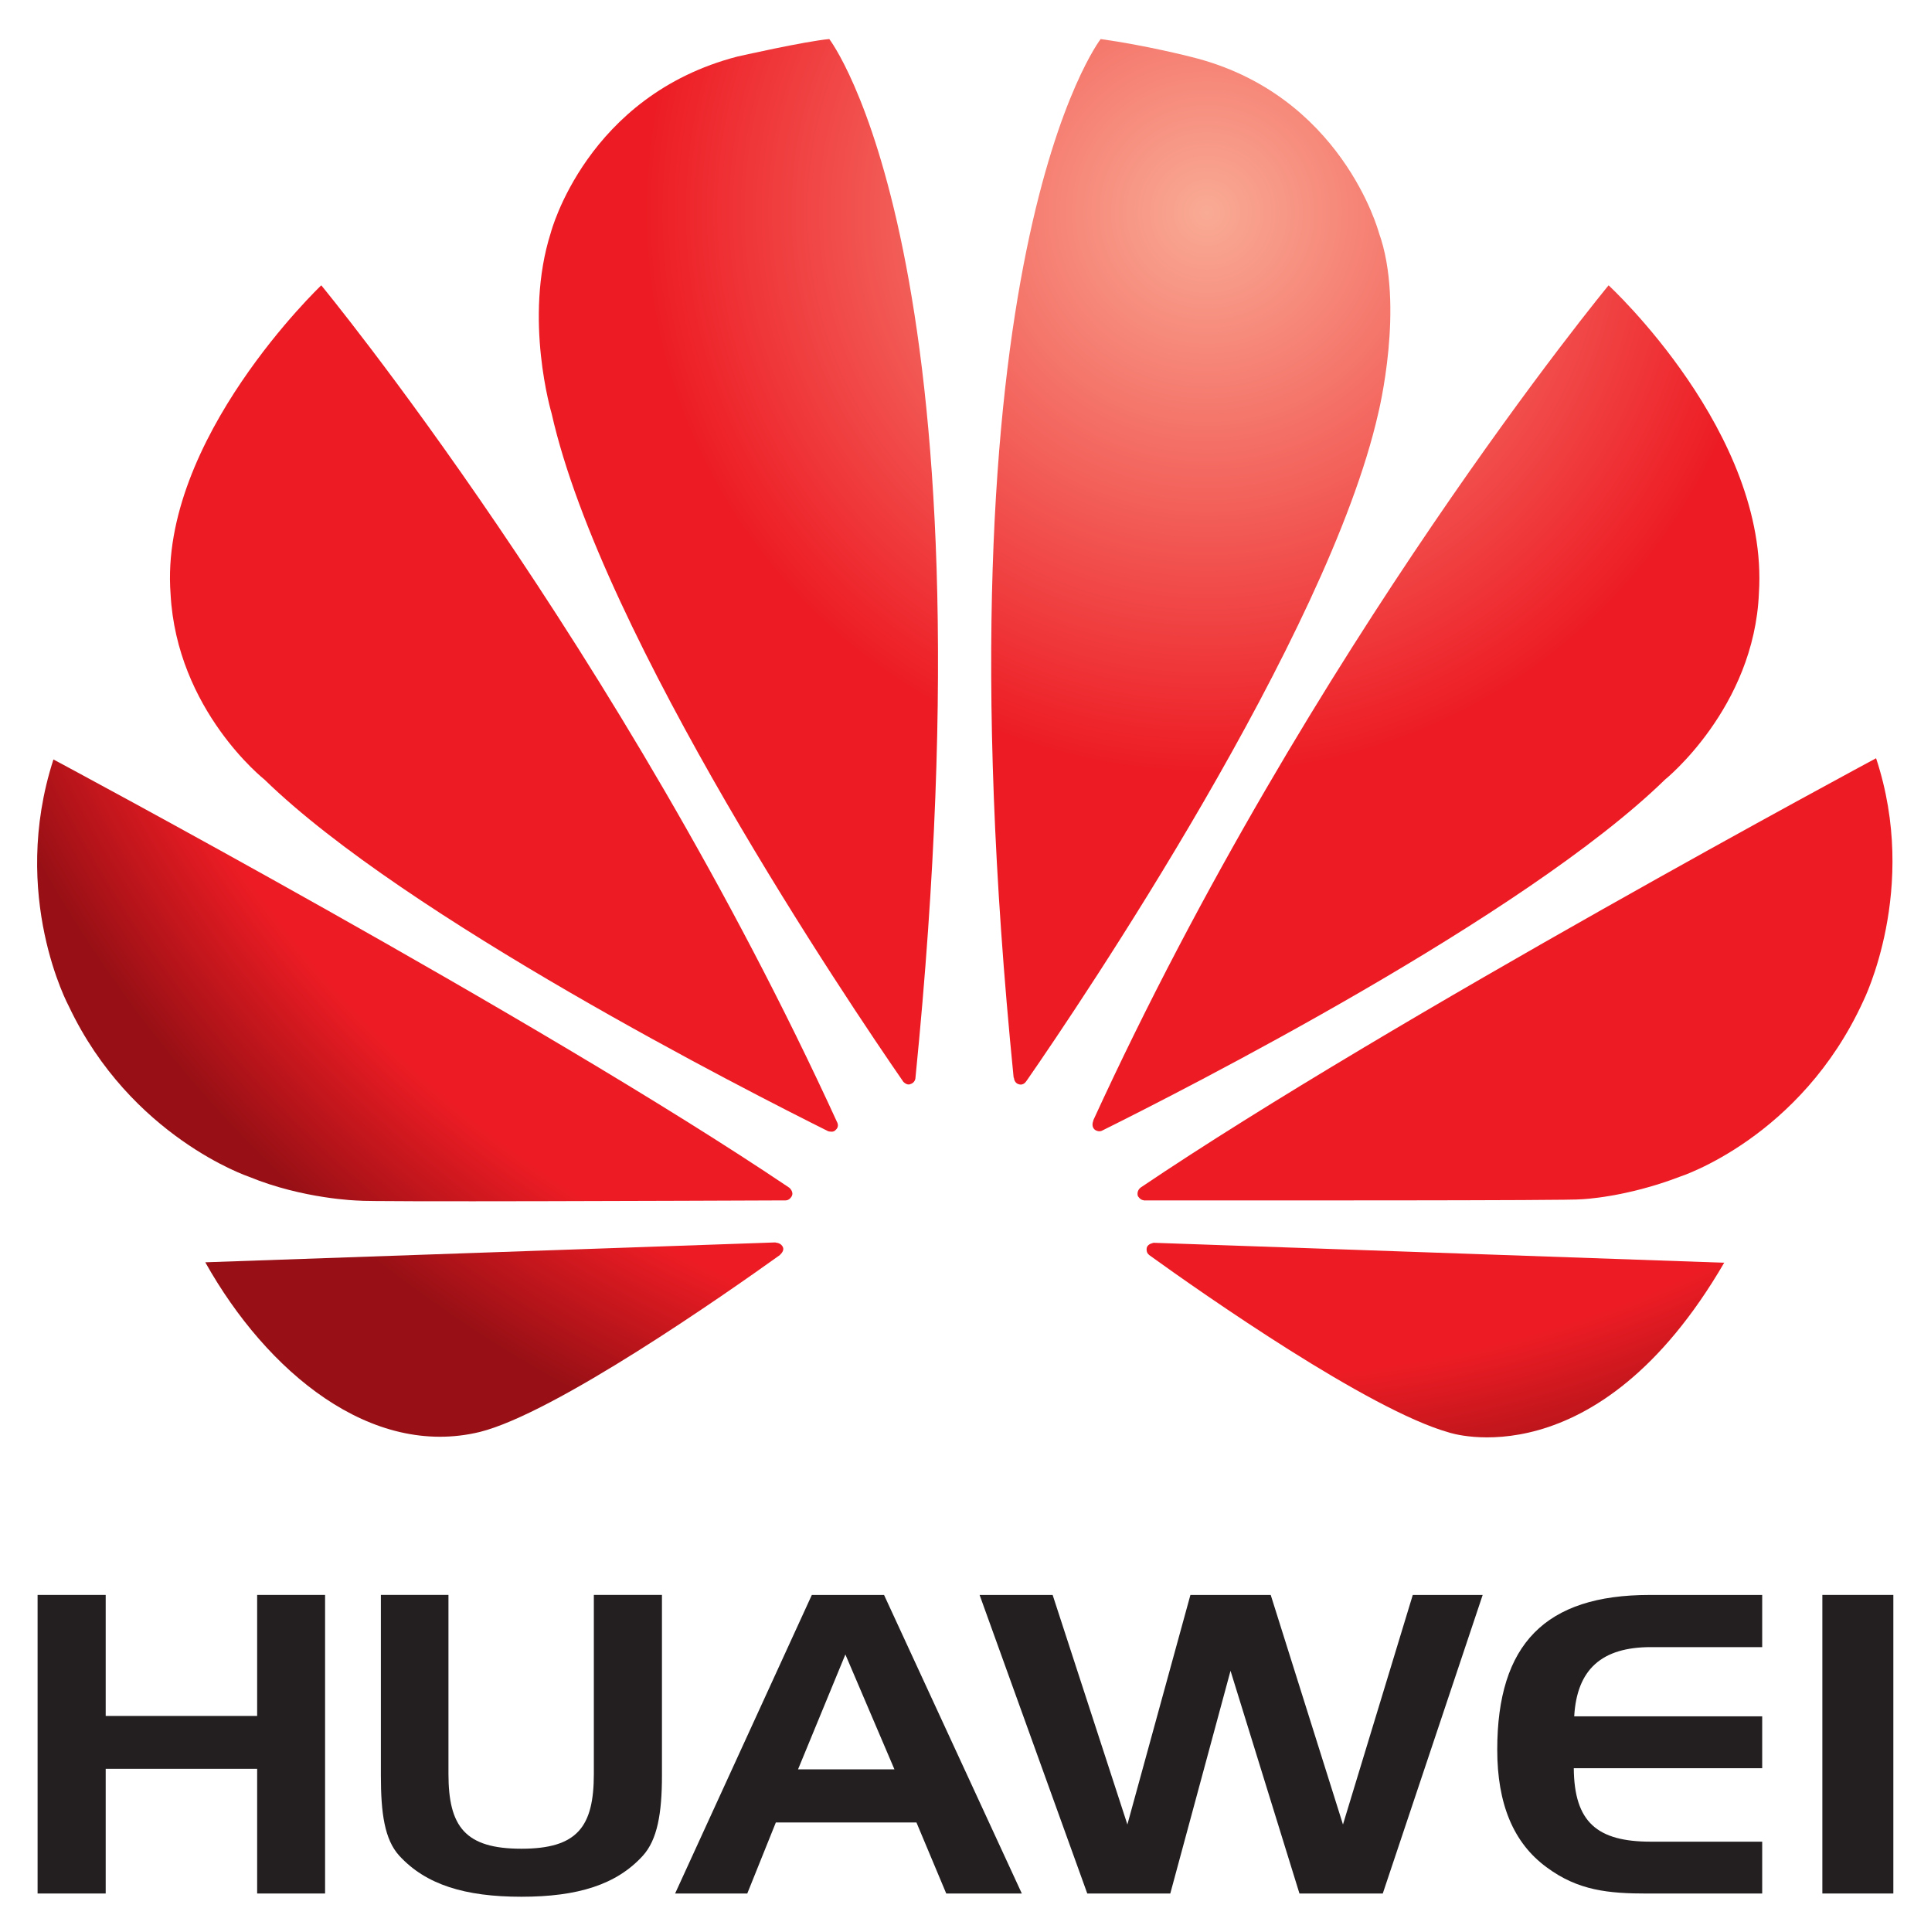
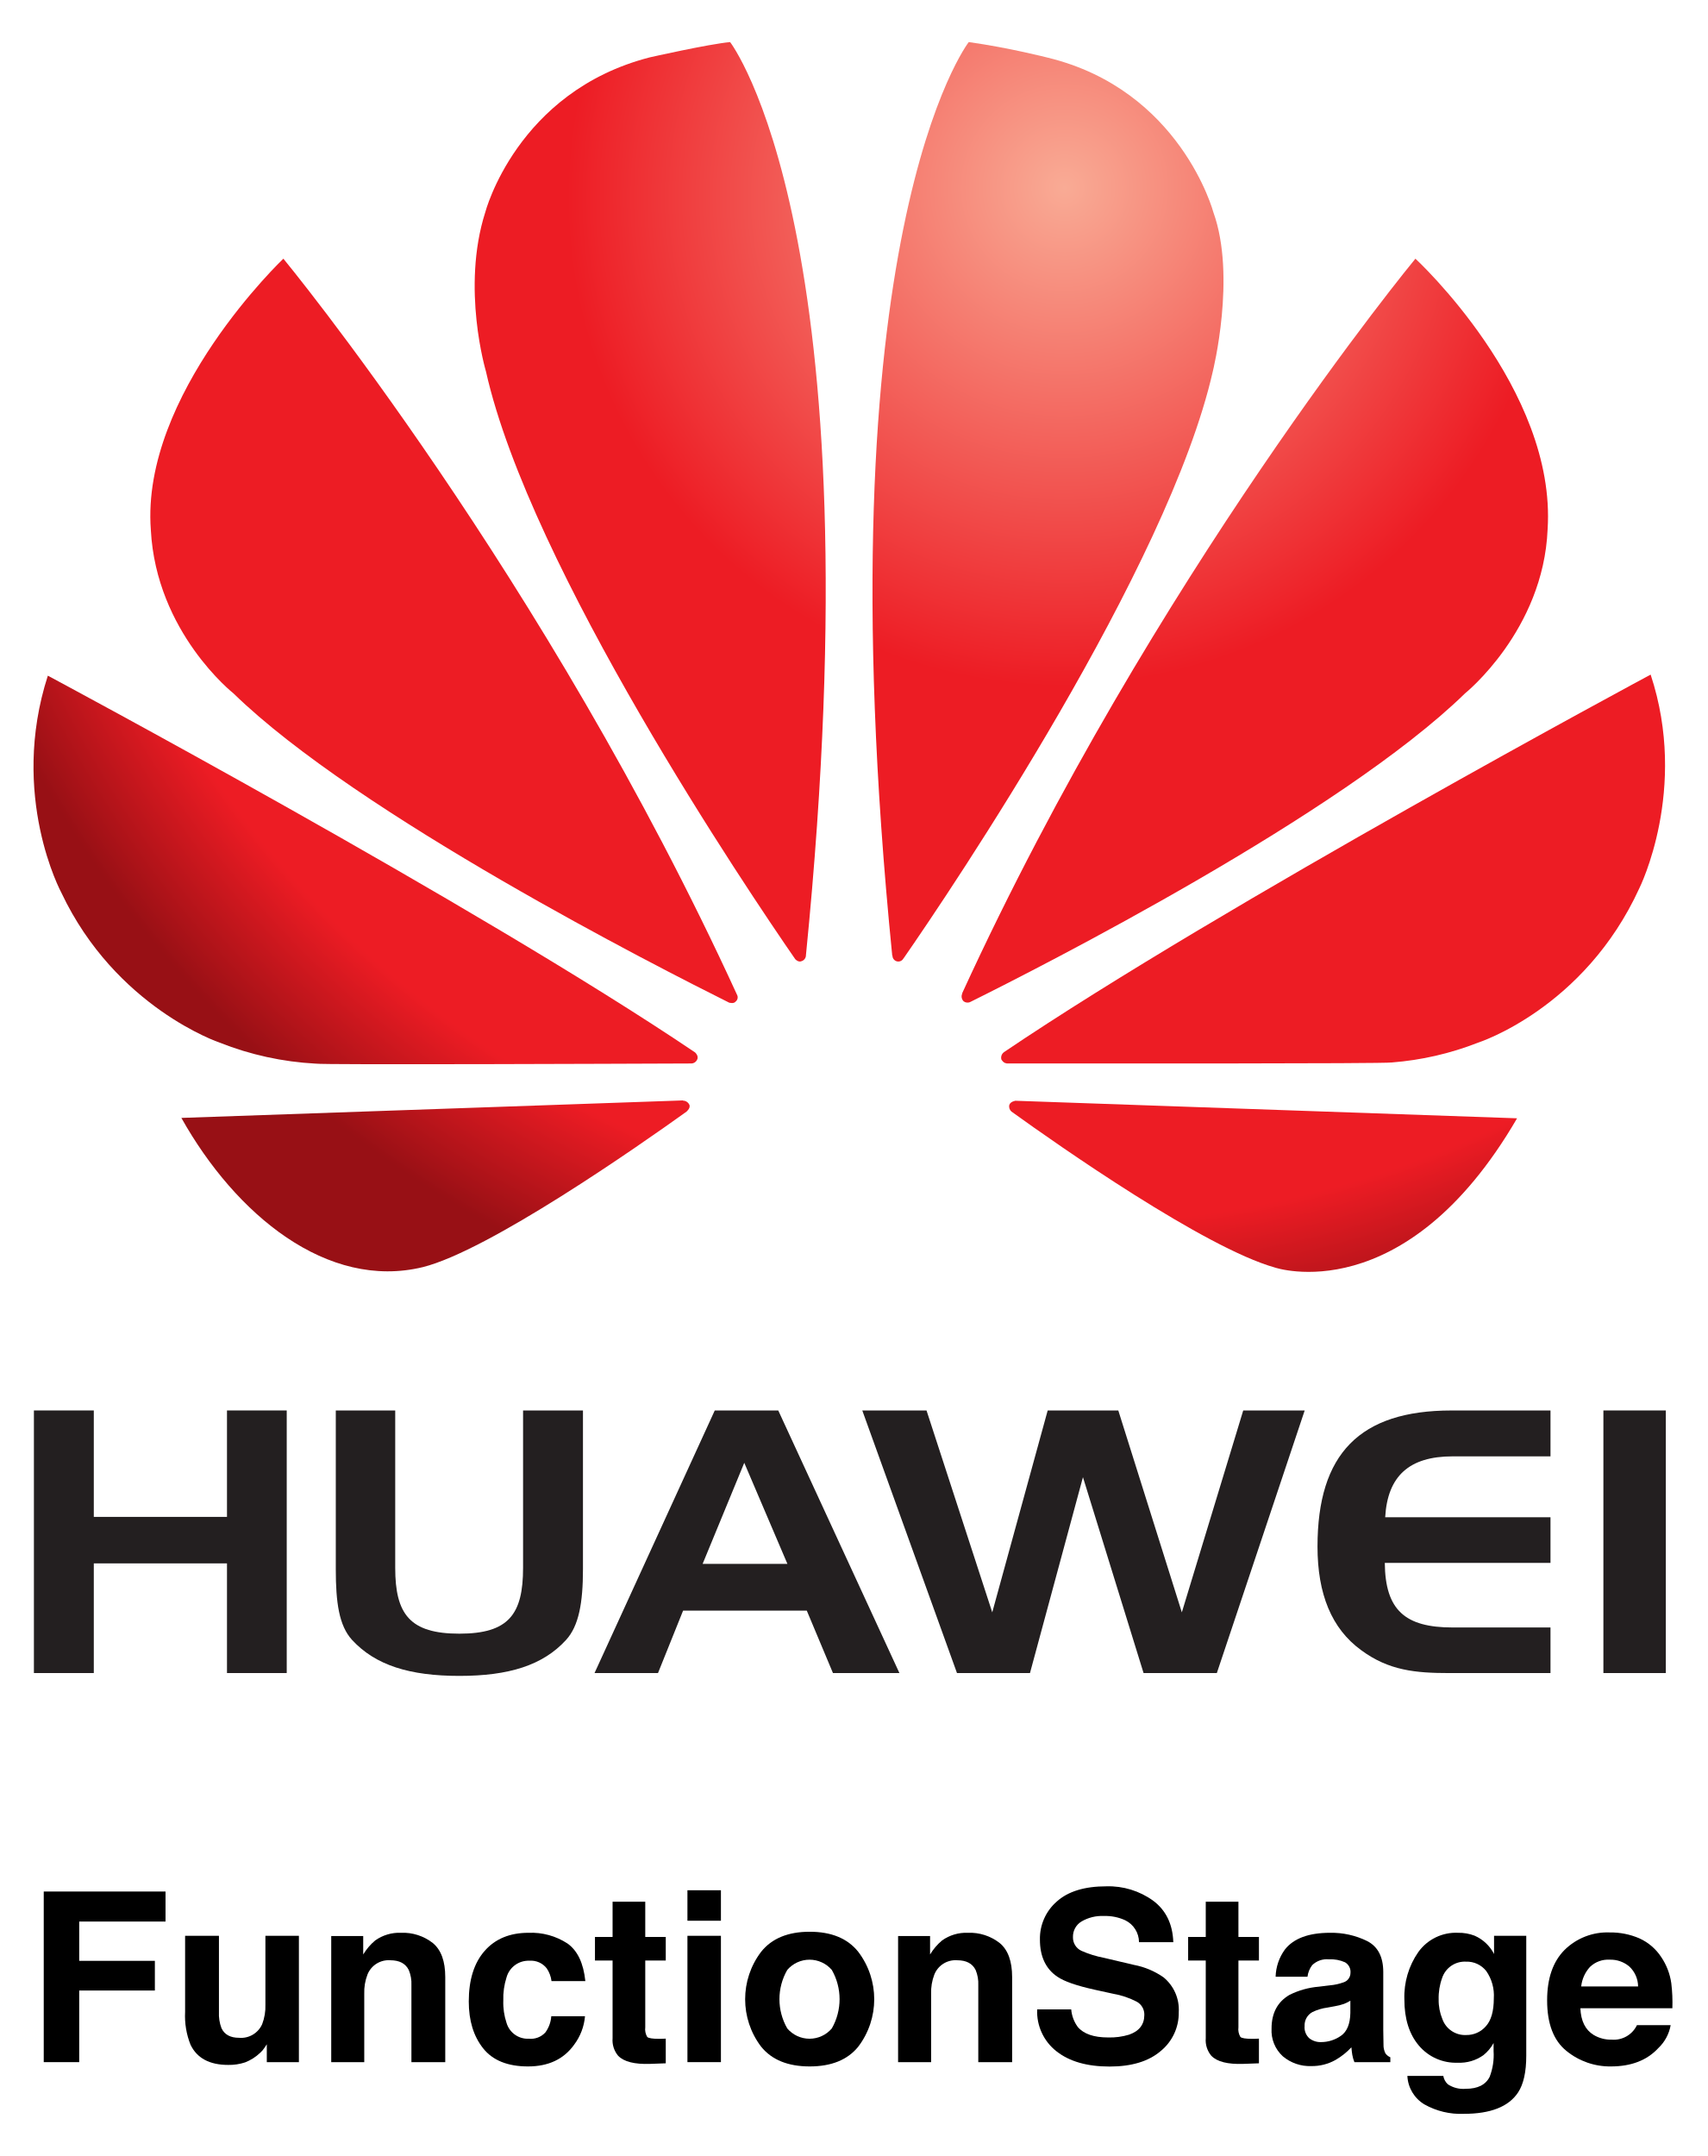
- <svg xmlns="http://www.w3.org/2000/svg" version="1.1" id="svg3751" viewBox="-4.96 -5.163 309.92 309.92" height="300.203" width="300">
-   <defs id="defs3753">
-     <radialGradient id="radialGradient3572" spreadMethod="pad" gradientTransform="matrix(30.6689,0,0,-30.6689,54.73926,480.5571)" gradientUnits="userSpaceOnUse" r="1" cy="0" cx="0" fy="0" fx="0">
-       <stop id="stop3574" offset="0" style="stop-opacity:1;stop-color:#f9ab95" />
-       <stop id="stop3576" offset="0.42" style="stop-opacity:1;stop-color:#ed1c24" />
-       <stop id="stop3578" offset="0.427" style="stop-opacity:1;stop-color:#ed1c24" />
-       <stop id="stop3580" offset="0.873" style="stop-opacity:1;stop-color:#ed1c24" />
-       <stop id="stop3582" offset="1" style="stop-opacity:1;stop-color:#981015" />
+ <svg xmlns="http://www.w3.org/2000/svg" xmlns:xlink="http://www.w3.org/1999/xlink" id="Layer_1" data-name="Layer 1" viewBox="19.555 -8.324 380.64 480.48">
+   <defs>
+     <style>.cls-1{fill:#231f20;}.cls-2{fill:url(#radial-gradient);}.cls-3{fill:url(#radial-gradient-2);}.cls-4{fill:url(#radial-gradient-3);}.cls-5{fill:url(#radial-gradient-4);}.cls-6{fill:url(#radial-gradient-5);}.cls-7{fill:url(#radial-gradient-6);}.cls-8{fill:url(#radial-gradient-7);}.cls-9{fill:url(#radial-gradient-8);}</style>
+     <radialGradient id="radial-gradient" cx="-279.171" cy="384.232" r="1.261" gradientTransform="matrix(207.9983, 0, 0, -207.9983, 58323.319, 79954.255)" gradientUnits="userSpaceOnUse">
+       <stop offset="0" stop-color="#f9ab95" />
+       <stop offset="0.42" stop-color="#ed1c24" />
+       <stop offset="0.427" stop-color="#ed1c24" />
+       <stop offset="0.873" stop-color="#ed1c24" />
+       <stop offset="1" stop-color="#981015" />
    </radialGradient>
-     <radialGradient id="radialGradient3546" spreadMethod="pad" gradientTransform="matrix(30.66695,0,0,-30.66695,54.74023,480.5581)" gradientUnits="userSpaceOnUse" r="1" cy="0" cx="0" fy="0" fx="0">
-       <stop id="stop3548" offset="0" style="stop-opacity:1;stop-color:#f9ab95" />
-       <stop id="stop3550" offset="0.42" style="stop-opacity:1;stop-color:#ed1c24" />
-       <stop id="stop3552" offset="0.427" style="stop-opacity:1;stop-color:#ed1c24" />
-       <stop id="stop3554" offset="0.873" style="stop-opacity:1;stop-color:#ed1c24" />
-       <stop id="stop3556" offset="1" style="stop-opacity:1;stop-color:#981015" />
-     </radialGradient>
-     <radialGradient id="radialGradient3520" spreadMethod="pad" gradientTransform="matrix(30.66283,0,0,-30.66283,54.73828,480.5532)" gradientUnits="userSpaceOnUse" r="1" cy="0" cx="0" fy="0" fx="0">
-       <stop id="stop3522" offset="0" style="stop-opacity:1;stop-color:#f9ab95" />
-       <stop id="stop3524" offset="0.42" style="stop-opacity:1;stop-color:#ed1c24" />
-       <stop id="stop3526" offset="0.427" style="stop-opacity:1;stop-color:#ed1c24" />
-       <stop id="stop3528" offset="0.873" style="stop-opacity:1;stop-color:#ed1c24" />
-       <stop id="stop3530" offset="1" style="stop-opacity:1;stop-color:#981015" />
-     </radialGradient>
-     <radialGradient id="radialGradient3494" spreadMethod="pad" gradientTransform="matrix(30.66843,0,0,-30.66843,54.73779,480.5562)" gradientUnits="userSpaceOnUse" r="1" cy="0" cx="0" fy="0" fx="0">
-       <stop id="stop3496" offset="0" style="stop-opacity:1;stop-color:#f9ab95" />
-       <stop id="stop3498" offset="0.42" style="stop-opacity:1;stop-color:#ed1c24" />
-       <stop id="stop3500" offset="0.427" style="stop-opacity:1;stop-color:#ed1c24" />
-       <stop id="stop3502" offset="0.873" style="stop-opacity:1;stop-color:#ed1c24" />
-       <stop id="stop3504" offset="1" style="stop-opacity:1;stop-color:#981015" />
-     </radialGradient>
-     <radialGradient id="radialGradient3468" spreadMethod="pad" gradientTransform="matrix(30.63336,0,0,-30.63335,54.72998,480.5566)" gradientUnits="userSpaceOnUse" r="1" cy="0" cx="0" fy="0" fx="0">
-       <stop id="stop3470" offset="0" style="stop-opacity:1;stop-color:#f9ab95" />
-       <stop id="stop3472" offset="0.42" style="stop-opacity:1;stop-color:#ed1c24" />
-       <stop id="stop3474" offset="0.427" style="stop-opacity:1;stop-color:#ed1c24" />
-       <stop id="stop3476" offset="0.873" style="stop-opacity:1;stop-color:#ed1c24" />
-       <stop id="stop3478" offset="1" style="stop-opacity:1;stop-color:#981015" />
-     </radialGradient>
-     <radialGradient id="radialGradient3442" spreadMethod="pad" gradientTransform="matrix(30.63312,0,0,-30.63312,54.73242,480.5576)" gradientUnits="userSpaceOnUse" r="1" cy="0" cx="0" fy="0" fx="0">
-       <stop id="stop3444" offset="0" style="stop-opacity:1;stop-color:#f9ab95" />
-       <stop id="stop3446" offset="0.42" style="stop-opacity:1;stop-color:#ed1c24" />
-       <stop id="stop3448" offset="0.427" style="stop-opacity:1;stop-color:#ed1c24" />
-       <stop id="stop3450" offset="0.873" style="stop-opacity:1;stop-color:#ed1c24" />
-       <stop id="stop3452" offset="1" style="stop-opacity:1;stop-color:#981015" />
-     </radialGradient>
-     <radialGradient id="radialGradient3416" spreadMethod="pad" gradientTransform="matrix(30.64128,0,0,-30.64128,54.73633,480.5645)" gradientUnits="userSpaceOnUse" r="1" cy="0" cx="0" fy="0" fx="0">
-       <stop id="stop3418" offset="0" style="stop-opacity:1;stop-color:#f9ab95" />
-       <stop id="stop3420" offset="0.42" style="stop-opacity:1;stop-color:#ed1c24" />
-       <stop id="stop3422" offset="0.427" style="stop-opacity:1;stop-color:#ed1c24" />
-       <stop id="stop3424" offset="0.873" style="stop-opacity:1;stop-color:#ed1c24" />
-       <stop id="stop3426" offset="1" style="stop-opacity:1;stop-color:#981015" />
-     </radialGradient>
-     <radialGradient id="radialGradient3390" spreadMethod="pad" gradientTransform="matrix(30.63808,0,0,-30.63808,54.73096,480.5601)" gradientUnits="userSpaceOnUse" r="1" cy="0" cx="0" fy="0" fx="0">
-       <stop id="stop3392" offset="0" style="stop-opacity:1;stop-color:#f9ab95" />
-       <stop id="stop3394" offset="0.42" style="stop-opacity:1;stop-color:#ed1c24" />
-       <stop id="stop3396" offset="0.427" style="stop-opacity:1;stop-color:#ed1c24" />
-       <stop id="stop3398" offset="0.873" style="stop-opacity:1;stop-color:#ed1c24" />
-       <stop id="stop3400" offset="1" style="stop-opacity:1;stop-color:#981015" />
-     </radialGradient>
-     <clipPath id="clipPath3356" clipPathUnits="userSpaceOnUse">
-       <path id="path3358" d="m 0,521.57 368.5,0 L 368.5,0 0,0 0,521.57 Z" />
-     </clipPath>
+     <radialGradient id="radial-gradient-2" cx="-279.171" cy="384.232" r="1.261" gradientTransform="matrix(208.0201, 0, 0, -208.0201, 58329.465, 79962.565)" xlink:href="#radial-gradient" />
+     <radialGradient id="radial-gradient-3" cx="-279.17" cy="384.232" r="1.261" gradientTransform="matrix(207.9647, 0, 0, -207.9647, 58313.873, 79941.364)" xlink:href="#radial-gradient" />
+     <radialGradient id="radial-gradient-4" cx="-279.17" cy="384.232" r="1.261" gradientTransform="matrix(207.9663, 0, 0, -207.9662, 58314.322, 79941.967)" xlink:href="#radial-gradient" />
+     <radialGradient id="radial-gradient-5" cx="-279.172" cy="384.231" r="1.261" gradientTransform="matrix(208.2044, 0, 0, -208.2044, 58381.237, 80033.274)" xlink:href="#radial-gradient" />
+     <radialGradient id="radial-gradient-6" cx="-279.172" cy="384.231" r="1.261" gradientTransform="matrix(208.1664, 0, 0, -208.1664, 58370.562, 80018.719)" xlink:href="#radial-gradient" />
+     <radialGradient id="radial-gradient-7" cx="-279.172" cy="384.231" r="1.261" gradientTransform="matrix(208.1943, 0, 0, -208.1943, 58378.431, 80029.409)" xlink:href="#radial-gradient" />
+     <radialGradient id="radial-gradient-8" cx="-279.172" cy="384.231" r="1.261" gradientTransform="matrix(208.2076, 0, 0, -208.2076, 58382.149, 80034.499)" xlink:href="#radial-gradient" />
  </defs>
-   <g transform="translate(-172.4436,-219.7339)" id="layer1">
-     <g transform="matrix(7.01337,0,0,-7.01337,184.4516,489.914)" id="g3348">
-       <path id="path3350" style="fill:#231f20;fill-opacity:1;fill-rule:nonzero;stroke:none" d="m 0,0 3.467,0 0,2.77 1.555,0 0,-6.834 -1.555,0 0,2.854 -3.467,0 0,-2.854 -1.559,0 0,6.834 L 0,2.77 0,0 Z" />
+   <path d="M29.305,413.216h27.148v6.69H37.209v8.757H54.076V435.276H37.209v15.963H29.305Z" />
+   <path d="M68.36,423.084v16.971a8.924,8.924,0,0,0,.565,3.616Q69.928,445.815,72.858,445.814a5.138,5.138,0,0,0,5.141-3.048,11.085,11.085,0,0,0,.719-4.365V423.084h7.465v28.155H79.028v-3.978q-.103.129-.515.774a5.179,5.179,0,0,1-.979,1.137,10.223,10.223,0,0,1-3.335,2.118,11.342,11.342,0,0,1-3.774.568q-6.233,0-8.397-4.495a17.235,17.235,0,0,1-1.21-7.31v-16.971Z" />
+   <path d="M116.042,424.698q2.765,2.287,2.765,7.582v18.959h-7.542v-17.125a7.867,7.867,0,0,0-.59-3.41q-1.077-2.169-4.103-2.17a5.085,5.085,0,0,0-5.103,3.178,10.976,10.976,0,0,0-.718,4.287v15.24H93.39V423.135h7.129v4.107a12.492,12.492,0,0,1,2.675-3.126,9.271,9.271,0,0,1,5.736-1.704A10.796,10.796,0,0,1,116.042,424.698Z" />
+   <path d="M142.493,433.183a6.511,6.511,0,0,0-1.062-2.841,4.454,4.454,0,0,0-3.857-1.705,5.08,5.08,0,0,0-5.102,3.693,15.339,15.339,0,0,0-.725,5.205,14.098,14.098,0,0,0,.725,4.973,4.924,4.924,0,0,0,4.972,3.513,4.388,4.388,0,0,0,3.677-1.395,6.936,6.936,0,0,0,1.32-3.616h7.517a12.306,12.306,0,0,1-2.43,6.354q-3.466,4.831-10.265,4.831-6.801,0-10.007-4.03-3.207-4.028-3.206-10.448,0-7.245,3.542-11.274,3.542-4.03,9.773-4.029a14.73,14.73,0,0,1,8.675,2.376q3.374,2.377,3.995,8.395Z" />
+   <path d="M152.179,428.586v-5.243H156.106v-7.853h7.284v7.853h4.571v5.243h-4.571v14.879a3.349,3.349,0,0,0,.438,2.156q.439.426,2.687.427.335,0,.711-.014c.249-.008.494-.021.735-.038v5.502l-3.486.129q-5.218.18-7.13-1.809a5.384,5.384,0,0,1-1.239-3.9v-17.332Z" />
+   <path d="M180.257,419.726h-7.465v-6.794h7.465Zm-7.465,3.357h7.465v28.155h-7.465Z" />
+   <path d="M210.866,447.795q-3.564,4.4-10.823,4.4-7.258,0-10.822-4.4a17.468,17.468,0,0,1,0-21.149q3.564-4.465,10.822-4.465t10.823,4.465a17.468,17.468,0,0,1,0,21.149Zm-5.89-4.068a13.138,13.138,0,0,0,0-13.038,6.542,6.542,0,0,0-9.932,0,13.061,13.061,0,0,0,0,13.038,6.52,6.52,0,0,0,9.932,0Z" />
+   <path d="M242.403,424.698q2.766,2.287,2.766,7.582v18.959h-7.543v-17.125a7.86,7.86,0,0,0-.59-3.41q-1.077-2.169-4.103-2.17a5.086,5.086,0,0,0-5.103,3.178,10.986,10.986,0,0,0-.718,4.287v15.24h-7.361V423.135h7.129v4.107a12.492,12.492,0,0,1,2.675-3.126,9.274,9.274,0,0,1,5.736-1.704A10.795,10.795,0,0,1,242.403,424.698Z" />
+   <path d="M258.341,439.486a7.721,7.721,0,0,0,1.45,3.9q1.979,2.351,6.778,2.351a14.561,14.561,0,0,0,4.668-.62q3.403-1.188,3.402-4.417a3.256,3.256,0,0,0-1.666-2.919,18.108,18.108,0,0,0-5.286-1.782l-4.122-.903q-6.078-1.343-8.35-2.919-3.85-2.635-3.849-8.24a10.944,10.944,0,0,1,3.765-8.498q3.766-3.384,11.062-3.384a16.96,16.96,0,0,1,10.394,3.19q4.301,3.19,4.511,9.26h-7.646a5.45,5.45,0,0,0-3.071-4.882,10.527,10.527,0,0,0-4.74-.956,9.026,9.026,0,0,0-5.031,1.24,3.921,3.921,0,0,0-1.88,3.461,3.265,3.265,0,0,0,1.854,3.048,22.99,22.99,0,0,0,5.059,1.576l6.682,1.575a17.019,17.019,0,0,1,6.585,2.764,9.317,9.317,0,0,1,3.404,7.775,10.924,10.924,0,0,1-4.034,8.666q-4.034,3.448-11.396,3.448-7.519,0-11.827-3.396a11.239,11.239,0,0,1-4.308-9.338Z" />
+   <path d="M284.404,428.586v-5.243h3.927v-7.853h7.284v7.853H300.186v5.243h-4.571v14.879a3.349,3.349,0,0,0,.438,2.156q.439.426,2.687.427.335,0,.711-.014c.249-.008.494-.021.735-.038v5.502l-3.486.129q-5.218.18-7.13-1.809a5.384,5.384,0,0,1-1.239-3.9v-17.332Z" />
+   <path d="M316.065,434.114a11.663,11.663,0,0,0,2.94-.646,2.214,2.214,0,0,0,1.587-2.092,2.475,2.475,0,0,0-1.218-2.39,7.702,7.702,0,0,0-3.573-.658,4.692,4.692,0,0,0-3.744,1.291,5.326,5.326,0,0,0-1.048,2.583h-7.104a10.778,10.778,0,0,1,2.075-6.07q2.933-3.719,10.066-3.719a17.946,17.946,0,0,1,8.249,1.834q3.606,1.834,3.605,6.922v12.915q0,1.343.052,3.255a4.086,4.086,0,0,0,.439,1.963,2.634,2.634,0,0,0,1.085.853v1.085h-8.008a8.194,8.194,0,0,1-.465-1.602q-.129-.749-.206-1.705a15.183,15.183,0,0,1-3.534,2.815,10.669,10.669,0,0,1-5.403,1.369,9.323,9.323,0,0,1-6.353-2.183,7.76,7.76,0,0,1-2.507-6.187q0-5.191,4.033-7.517a18.022,18.022,0,0,1,6.505-1.808Zm4.501,3.435a8.127,8.127,0,0,1-1.427.711,12.114,12.114,0,0,1-1.977.504l-1.676.31a10.991,10.991,0,0,0-3.384,1.008,3.359,3.359,0,0,0-1.739,3.125,3.261,3.261,0,0,0,1.062,2.725,4.03,4.03,0,0,0,2.583.84,7.693,7.693,0,0,0,4.445-1.395q2.033-1.395,2.111-5.089Z" />
+   <path d="M348.261,423.058a8.834,8.834,0,0,1,4.334,4.081v-4.056h7.181v26.709q0,5.449-1.834,8.214-3.151,4.752-12.088,4.753a16.473,16.473,0,0,1-8.809-2.118,7.816,7.816,0,0,1-3.771-6.328h8.008a3.314,3.314,0,0,0,1.008,1.859,6.215,6.215,0,0,0,4.003,1.008q3.979,0,5.321-2.661a13.485,13.485,0,0,0,.878-5.734v-1.808a8.988,8.988,0,0,1-2.272,2.712,9.143,9.143,0,0,1-5.709,1.679,10.802,10.802,0,0,1-8.666-3.81q-3.242-3.81-3.241-10.319a17.411,17.411,0,0,1,3.121-10.552,10.309,10.309,0,0,1,8.849-4.274A9.668,9.668,0,0,1,348.261,423.058Zm2.508,20.187q1.774-1.951,1.774-6.213a9.535,9.535,0,0,0-1.685-6.096,5.498,5.498,0,0,0-4.514-2.092,5.321,5.321,0,0,0-5.325,3.642,12.963,12.963,0,0,0-.771,4.778,10.945,10.945,0,0,0,.823,4.366,5.364,5.364,0,0,0,5.351,3.564A5.655,5.655,0,0,0,350.769,443.245Z" />
+   <path d="M384.995,423.654a11.456,11.456,0,0,1,4.865,4.165,13.83,13.83,0,0,1,2.243,5.821,35.879,35.879,0,0,1,.242,5.588H371.839q.171,4.236,2.944,5.94a7.482,7.482,0,0,0,4.06,1.06,5.72,5.72,0,0,0,5.603-3.229h7.516a9.188,9.188,0,0,1-2.729,5.089q-3.782,4.107-10.592,4.107a15.346,15.346,0,0,1-9.917-3.465q-4.298-3.463-4.297-11.271,0-7.315,3.879-11.22a13.572,13.572,0,0,1,10.068-3.904A16.037,16.037,0,0,1,384.995,423.654Zm-11.013,6.359a7.653,7.653,0,0,0-1.962,4.358h12.684a6.148,6.148,0,0,0-1.962-4.449,6.45,6.45,0,0,0-4.366-1.518A5.836,5.836,0,0,0,373.982,430.013Z" />
+   <g id="layer1">
+     <g id="g3348">
+       <path id="path3350" class="cls-1" d="M40.464,329.725H70.153V306.005H83.469v58.522H70.153v-24.44H40.464v24.44H27.114V306.005H40.464Z" />
    </g>
-     <g id="g3352" transform="matrix(7.01337,0,0,-7.01337,-22.64833,3618.613)">
-       <g clip-path="url(#clipPath3356)" id="g3354">
-         <g transform="translate(37.3755,444.7798)" id="g3360">
-           <path id="path3362" style="fill:#231f20;fill-opacity:1;fill-rule:nonzero;stroke:none" d="m 0,0 c 0,-1.208 0.381,-1.714 1.67,-1.714 1.285,0 1.658,0.506 1.658,1.714 l 0,4.095 1.559,0 0,-4.131 c 0,-0.872 -0.106,-1.473 -0.438,-1.839 -0.605,-0.664 -1.494,-0.938 -2.779,-0.938 -1.289,0 -2.184,0.274 -2.795,0.938 -0.338,0.371 -0.422,0.972 -0.422,1.839 l 0,4.131 L 0,4.095 0,0 Z" />
+     <g id="g3352">
+       <g id="g3354">
+         <g id="g3360">
+           <path id="path3362" class="cls-1" d="M107.654,341.074c0,10.345,3.263,14.678,14.301,14.678,11.004,0,14.198-4.333,14.198-14.678V306.006H149.504V341.382c0,7.467-.908,12.614-3.751,15.748-5.181,5.686-12.794,8.032-23.798,8.032-11.038,0-18.703-2.346-23.935-8.032-2.894-3.177-3.614-8.324-3.614-15.748V306.006h13.248Z" />
        </g>
-         <g transform="translate(45.3774,444.8823)" id="g3364">
-           <path id="path3366" style="fill:#231f20;fill-opacity:1;fill-rule:nonzero;stroke:none" d="M 0,0 2.207,0 1.084,2.63 0,0 Z m 1.969,3.992 3.154,-6.834 -1.73,0 -0.682,1.626 -3.219,0 -0.654,-1.626 -1.652,0 3.13,6.834 1.653,0 z" />
+         <g id="g3364">
+           <path id="path3366" class="cls-1" d="M176.178,340.196h18.899l-9.617-22.522Zm16.861-34.185,27.009,58.522H205.233L199.393,350.609H171.828l-5.6,13.924H152.08l26.803-58.522Z" />
        </g>
-         <g transform="translate(51.2056,448.8745)" id="g3368">
-           <path id="path3370" style="fill:#231f20;fill-opacity:1;fill-rule:nonzero;stroke:none" d="M 0,0 1.711,-5.254 3.154,0 4.992,0 6.646,-5.254 8.244,0 l 1.6,0 -2.287,-6.834 -1.907,0 -1.578,5.098 -1.379,-5.098 -1.9,0 L -1.672,0 0,0 Z" />
+         <g id="g3368">
+           <path id="path3370" class="cls-1" d="M226.087,306.009l14.652,44.992,12.357-44.992h15.74L283,351.001l13.684-44.992h13.701L290.801,364.531H274.47l-13.513-43.656-11.809,43.656H232.878l-21.109-58.522Z" />
        </g>
-         <g transform="translate(63.145,446.0962)" id="g3372">
-           <path id="path3374" style="fill:#231f20;fill-opacity:1;fill-rule:nonzero;stroke:none" d="m 0,0 4.303,0 0,-1.188 -4.313,0 C 0,-2.421 0.523,-2.869 1.754,-2.869 l 2.549,0 0,-1.187 -2.623,0 c -0.893,0 -1.588,0.065 -2.309,0.599 -0.766,0.559 -1.133,1.458 -1.133,2.693 0,2.416 1.1,3.542 3.487,3.542 l 2.578,0 0,-1.194 -2.549,0 C 0.625,1.584 0.061,1.071 0,0" />
+         <g id="g3372">
+           <path id="path3374" class="cls-1" d="M328.329,329.801h36.848v10.173h-36.934c.086,10.559,4.564,14.395,15.106,14.395h21.828v10.165H342.716c-7.647,0-13.599-.557-19.773-5.129-6.56-4.787-9.702-12.485-9.702-23.061,0-20.689,9.42-30.332,29.861-30.332h22.076v10.225H343.349c-9.668,0-14.498,4.393-15.02,13.564" />
        </g>
-         <path id="path3376" style="fill:#231f20;fill-opacity:1;fill-rule:nonzero;stroke:none" d="m 68.825,448.875 1.625,0 0,-6.834 -1.625,0 0,6.834 z" />
+         <path id="path3376" class="cls-1" d="M376.969,306.005h13.916v58.523H376.969Z" />
      </g>
    </g>
-     <g id="g3378" transform="matrix(7.01337,0,0,-7.01337,-22.64833,3618.613)">
+     <g id="g3378">
      <g id="g3380">
        <g id="g3386">
          <g id="g3388">
-             <path id="path3402" style="fill:url(#radialGradient3390);stroke:none" d="m 31.014,471.791 c 0.14,-2.671 2.151,-4.255 2.151,-4.255 l 0,0 c 3.24,-3.157 11.084,-7.141 12.904,-8.049 l 0,0 c 0.024,-0.002 0.119,-0.036 0.174,0.035 l 0,0 c 0,0 0.075,0.059 0.037,0.155 l 0,0 c -4.991,10.904 -11.816,19.172 -11.816,19.172 l 0,0 c 0,0 -3.715,-3.527 -3.45,-7.058" />
+             <path id="path3402" class="cls-2" d="M53.178,109.766c1.199,22.873,18.42,36.437,18.42,36.437h0c27.745,27.035,94.917,61.151,110.502,68.927h0c.206.017,1.019.308,1.49-.3h0a1.157,1.157,0,0,0,.317-1.327h0c-42.74-93.375-101.185-164.178-101.185-164.178h0S50.909,79.528,53.178,109.766" />
          </g>
        </g>
      </g>
    </g>
-     <g id="g3404" transform="matrix(7.01337,0,0,-7.01337,-22.64833,3618.613)">
+     <g id="g3404">
      <g id="g3406">
        <g id="g3412">
          <g id="g3414">
-             <path id="path3428" style="fill:url(#radialGradient3416);stroke:none" d="m 31.809,456.488 c 1.415,-2.523 3.801,-4.486 6.285,-3.883 l 0,0 c 1.717,0.429 5.596,3.137 6.875,4.054 l 0,0 -0.004,0.001 c 0.1,0.087 0.071,0.161 0.071,0.161 l 0,0 c -0.038,0.117 -0.172,0.117 -0.172,0.117 l 0,0 0,0.005 -13.055,-0.455 z" />
+             <path id="path3428" class="cls-3" d="M59.986,240.811C72.103,262.417,92.535,279.227,113.807,274.063h0c14.703-3.674,47.921-26.863,58.873-34.716h0l-.034-.009c.856-.745.608-1.379.608-1.379h0a1.59,1.59,0,0,0-1.473-1.002h0v-.043L59.986,240.811Z" />
          </g>
        </g>
      </g>
    </g>
-     <g id="g3430" transform="matrix(7.01337,0,0,-7.01337,-22.64833,3618.613)">
+     <g id="g3430">
      <g id="g3432">
        <g id="g3438">
          <g id="g3440">
-             <path id="path3454" style="fill:url(#radialGradient3442);stroke:none" d="m 28.685,462.349 c 1.416,-2.994 4.121,-3.902 4.121,-3.902 l 0,0 c 1.247,-0.513 2.496,-0.546 2.496,-0.546 l 0,0 c 0.195,-0.035 7.765,-0.004 9.792,0.004 l 0,0 c 0.088,0 0.135,0.088 0.135,0.088 l 0,0 c 0.063,0.102 -0.047,0.198 -0.047,0.198 l 0,0 0,0.001 c -5.734,3.866 -16.849,9.805 -16.849,9.805 l 0,0 c -1.011,-3.127 0.352,-5.648 0.352,-5.648" />
+             <path id="path3454" class="cls-4" d="M33.234,190.621c12.126,25.639,35.29,33.415,35.29,33.415h0a67.852,67.852,0,0,0,21.374,4.676h0c1.67.3,66.495.034,83.853-.034h0a1.457,1.457,0,0,0,1.156-.754h0c.539-.873-.402-1.696-.402-1.696h0v-.009c-49.103-33.106-144.285-83.964-144.285-83.964h0c-8.658,26.778,3.014,48.366,3.014,48.366" />
          </g>
        </g>
      </g>
    </g>
-     <g id="g3456" transform="matrix(7.01337,0,0,-7.01337,-22.64833,3618.613)">
+     <g id="g3456">
      <g id="g3458">
        <g id="g3464">
          <g id="g3466">
-             <path id="path3480" style="fill:url(#radialGradient3468);stroke:none" d="m 43.993,484.086 c -3.457,-0.894 -4.274,-4.03 -4.274,-4.03 l 0,0 c -0.63,-1.974 0.018,-4.14 0.018,-4.14 l 0,0 c 1.15,-5.121 6.83,-13.531 8.052,-15.298 l 0,0 c 0.088,-0.087 0.153,-0.054 0.153,-0.054 l 0,0 c 0.122,0.033 0.125,0.144 0.125,0.161 l 0,0 c 1.875,18.782 -1.974,23.761 -1.974,23.761 l 0,0 c -0.567,-0.053 -2.1,-0.4 -2.1,-0.4" />
+             <path id="path3480" class="cls-5" d="M164.323,4.478c-29.604,7.656-36.6,34.511-36.6,34.511h0c-5.395,16.904.154,35.453.154,35.453h0c9.848,43.853,58.488,115.872,68.953,131.003h0c.754.745,1.31.462,1.31.462h0a1.396,1.396,0,0,0,1.07-1.379h0C215.266,43.69,182.306,1.053,182.306,1.053h0c-4.855.454-17.983,3.425-17.983,3.425" />
          </g>
        </g>
      </g>
    </g>
-     <g id="g3482" transform="matrix(7.01337,0,0,-7.01337,-22.64833,3618.613)">
+     <g id="g3482">
      <g id="g3484">
        <g id="g3490">
          <g id="g3492">
-             <path id="path3506" style="fill:url(#radialGradient3494);stroke:none" d="m 50.313,460.713 0.006,0 c 0.01,-0.121 0.1,-0.146 0.1,-0.146 l 0,0 c 0.124,-0.048 0.187,0.073 0.187,0.073 l 0,0 0,-0.003 c 1.256,1.809 6.897,10.181 8.052,15.279 l 0,0 c 0,0 0.616,2.47 0.015,4.14 l 0,0 c 0,0 -0.85,3.185 -4.313,4.025 l 0,0 c 0,0 -0.998,0.257 -2.055,0.405 l 0,0 c 0,0 -3.869,-4.982 -1.992,-23.773" />
+             <path id="path3506" class="cls-6" d="M218.443,204.631h.051a1.33,1.33,0,0,0,.856,1.25h0a1.292,1.292,0,0,0,1.601-.625h0v.026c10.756-15.491,59.062-87.184,68.953-130.84h0s5.275-21.152.128-35.453h0s-7.279-27.274-36.934-34.468h0s-8.546-2.201-17.598-3.468h0S202.37,43.716,218.443,204.631" />
          </g>
        </g>
      </g>
    </g>
-     <g id="g3508" transform="matrix(7.01337,0,0,-7.01337,-22.64833,3618.613)">
+     <g id="g3508">
      <g id="g3510">
        <g id="g3516">
          <g id="g3518">
-             <path id="path3532" style="fill:url(#radialGradient3520);stroke:none" d="m 53.509,456.931 c 0,0 -0.116,-0.016 -0.147,-0.102 l 0,0 c 0,0 -0.03,-0.114 0.052,-0.172 l 0,0 0,-0.002 c 1.245,-0.898 5.032,-3.546 6.86,-4.061 l 0,0 c 0,0 3.375,-1.15 6.304,3.884 l 0,0 -13.069,0.457 0,-0.004 z" />
+             <path id="path3532" class="cls-7" d="M245.812,237.018s-.993.137-1.259.873h0a1.452,1.452,0,0,0,.445,1.473h0v.017c10.661,7.69,43.091,30.366,58.745,34.776h0s28.902,9.848,53.984-33.26h0L245.812,236.984v.034Z" />
          </g>
        </g>
      </g>
    </g>
-     <g id="g3534" transform="matrix(7.01337,0,0,-7.01337,-22.64833,3618.613)">
+     <g id="g3534">
      <g id="g3536">
        <g id="g3542">
          <g id="g3544">
-             <path id="path3558" style="fill:url(#radialGradient3546);stroke:none" d="m 53.219,458.198 0,-10e-4 c 0,0 -0.097,-0.066 -0.064,-0.19 l 0,0 c 0,0 0.055,-0.097 0.132,-0.097 l 0,0 0,-0.005 c 2.053,0 9.831,-0.008 10.03,0.026 l 0,0 c 0,0 1.004,0.039 2.246,0.516 l 0,0 c 0,0 2.766,0.882 4.2,4.023 l 0,0 c 0,0 1.282,2.563 0.292,5.555 l 0,0 c 0,0 -11.1,-5.953 -16.836,-9.827" />
+             <path id="path3558" class="cls-8" d="M243.329,226.168v.009a1.513,1.513,0,0,0-.548,1.627h0s.471.831,1.13.831h0v.043c17.581,0,84.187.068,85.891-.223h0a66.677,66.677,0,0,0,19.233-4.419h0s23.686-7.553,35.966-34.451h0s10.978-21.948,2.501-47.57h0s-95.054,50.978-144.174,84.153" />
          </g>
        </g>
      </g>
    </g>
-     <g id="g3560" transform="matrix(7.01337,0,0,-7.01337,-22.64833,3618.613)">
+     <g id="g3560">
      <g id="g3562">
        <g id="g3568">
          <g id="g3570">
-             <path id="path3584" style="fill:url(#radialGradient3572);stroke:none" d="m 52.133,459.731 0.006,0 c 0,0 -0.064,-0.127 0.033,-0.209 l 0,0 c 0,0 0.09,-0.068 0.176,-0.015 l 0,0 c 1.872,0.93 9.652,4.887 12.875,8.029 l 0,0 c 0,0 2.041,1.639 2.15,4.27 l 0,0 c 0.235,3.658 -3.441,7.043 -3.441,7.043 l 0,0 c 0,0 -6.813,-8.244 -11.799,-19.118" />
+             <path id="path3584" class="cls-9" d="M234.029,213.04h.051a1.526,1.526,0,0,0,.283,1.79h0a1.426,1.426,0,0,0,1.507.129h0c16.031-7.964,82.654-41.849,110.254-68.756h0s17.478-14.036,18.411-36.566h0c2.012-31.325-29.467-60.312-29.467-60.312h0S276.726,119.922,234.029,213.041" />
          </g>
        </g>
      </g>
    </g>
  </g>
</svg>
